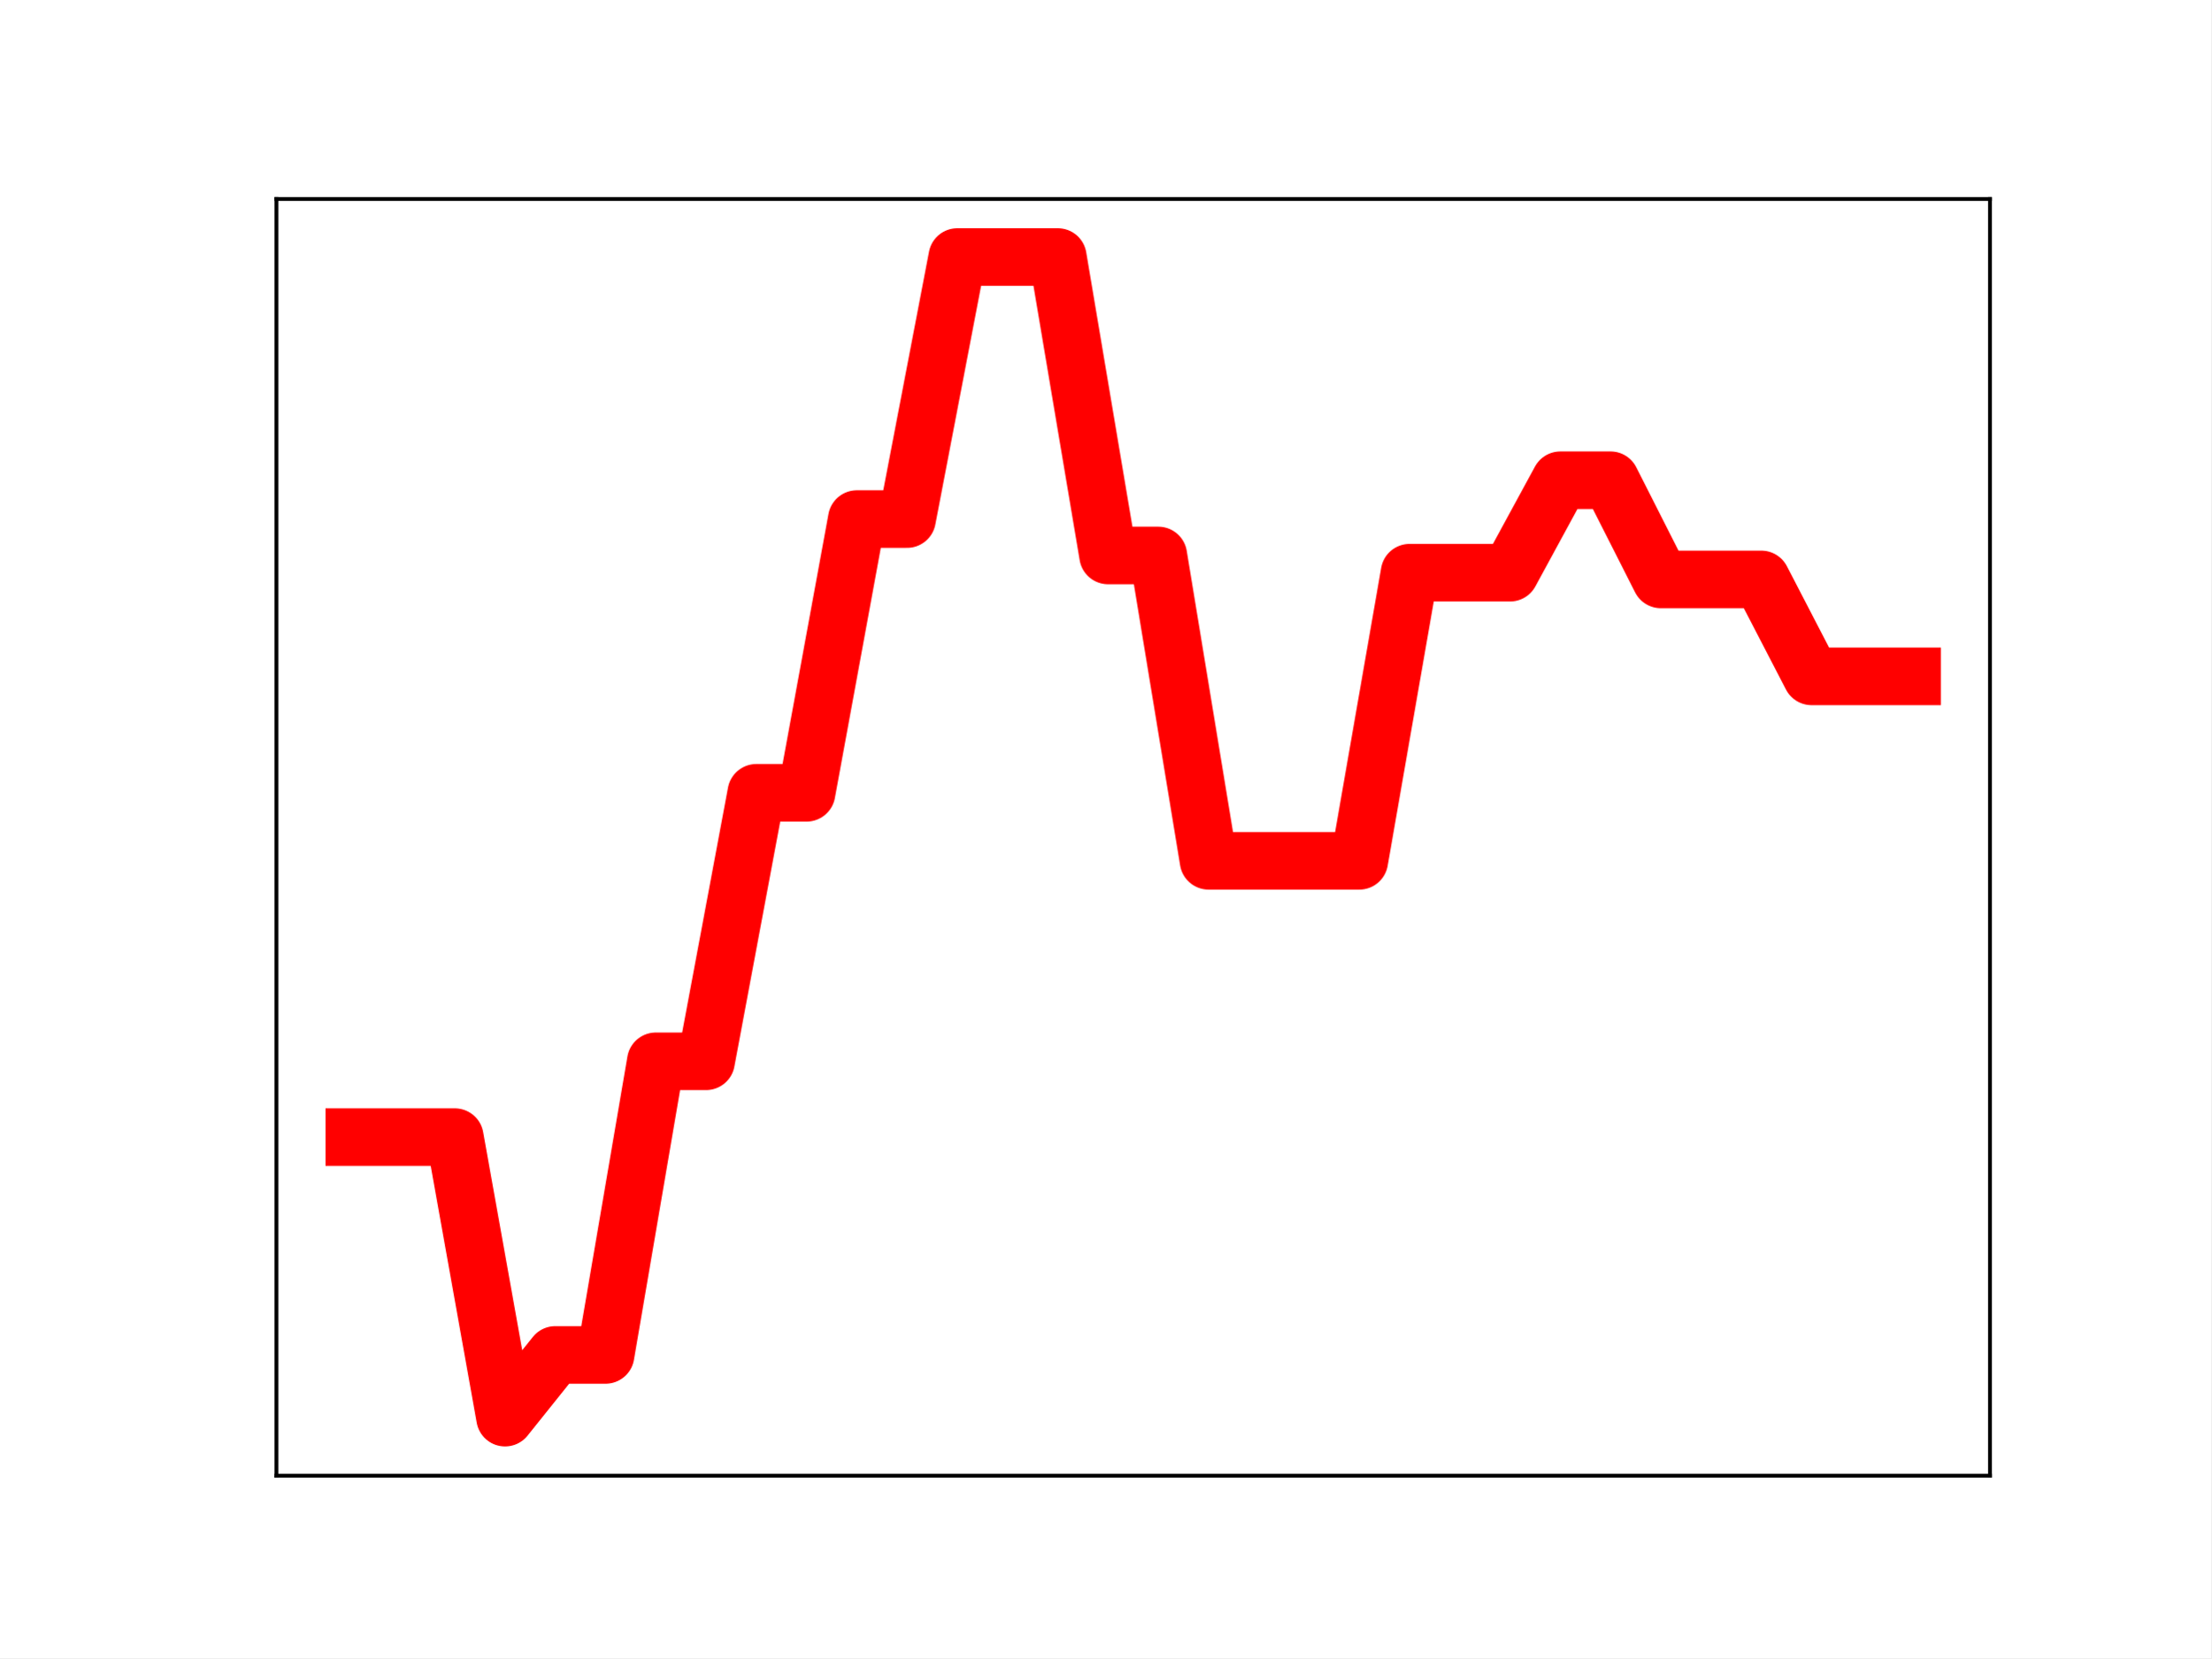
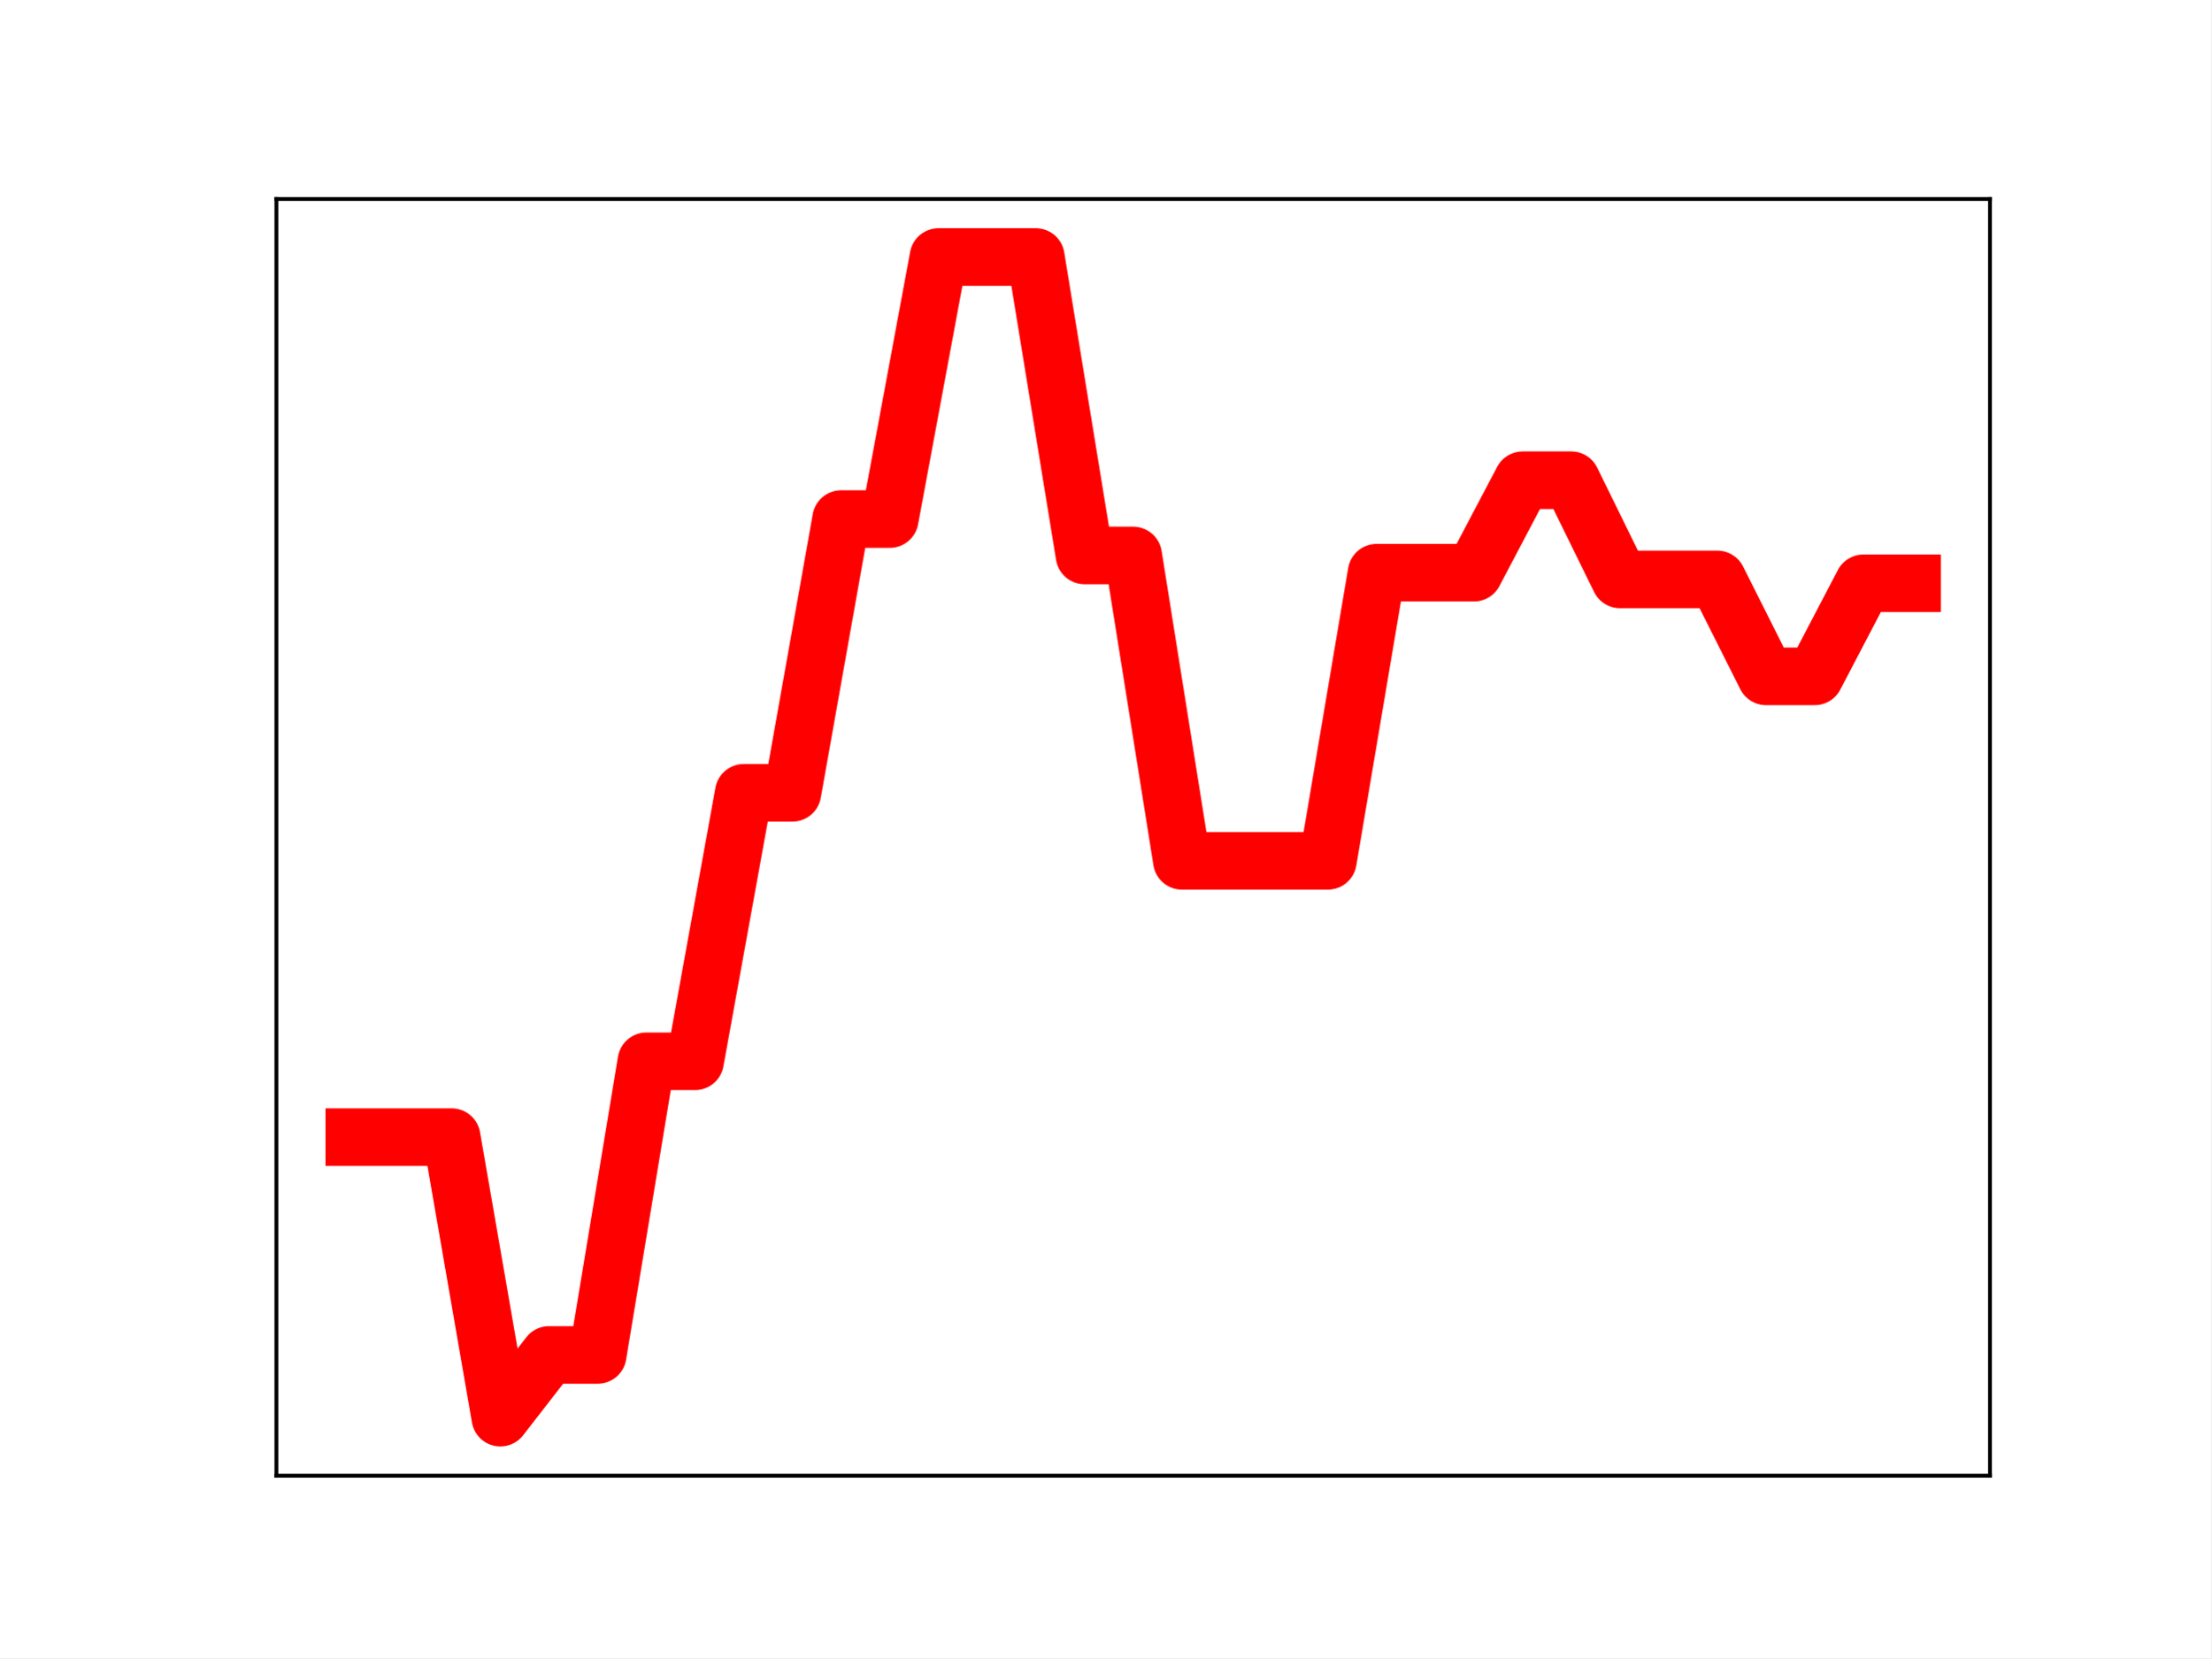
<svg xmlns="http://www.w3.org/2000/svg" xmlns:xlink="http://www.w3.org/1999/xlink" height="345.6pt" version="1.1" viewBox="0 0 460.8 345.6" width="460.8pt">
  <defs>
    <style type="text/css">
*{stroke-linecap:butt;stroke-linejoin:round;}
  </style>
  </defs>
  <g id="figure_1">
    <g id="patch_1">
      <path d="M 0 345.6  L 460.8 345.6  L 460.8 0  L 0 0  z " style="fill:#ffffff;" />
    </g>
    <g id="axes_1">
      <g id="patch_2">
        <path d="M 57.6 307.584  L 414.72 307.584  L 414.72 41.472  L 57.6 41.472  z " style="fill:#ffffff;" />
      </g>
      <g id="line2d_1">
-         <path clip-path="url(#pf1c1046321)" d="M 73.833 237.014  L 84.305 237.014  L 94.778 237.014  L 105.251 295.488  L 115.724 282.413  L 126.196 282.413  L 136.669 221.211  L 147.142 221.211  L 157.615 165.245  L 168.087 165.245  L 178.56 108.19  L 189.033 108.19  L 199.505 53.568  L 209.978 53.568  L 220.451 53.568  L 230.924 115.774  L 241.396 115.774  L 251.869 179.421  L 262.342 179.421  L 272.815 179.421  L 283.287 179.421  L 293.76 119.366  L 304.233 119.366  L 314.705 119.366  L 325.178 100.094  L 335.651 100.094  L 346.124 120.767  L 356.596 120.767  L 367.069 120.767  L 377.542 140.974  L 388.015 140.974  L 398.487 140.974  " style="fill:none;stroke:#ff0000;stroke-linecap:square;stroke-width:12;" />
+         <path clip-path="url(#pf9e261d5fc)" d="M 73.833 237.014  L 83.978 237.014  L 94.124 237.014  L 104.269 295.488  L 114.415 282.413  L 124.56 282.413  L 134.705 221.211  L 144.851 221.211  L 154.996 165.245  L 165.142 165.245  L 175.287 108.19  L 185.433 108.19  L 195.578 53.568  L 205.724 53.568  L 215.869 53.568  L 226.015 115.774  L 236.16 115.774  L 246.305 179.421  L 256.451 179.421  L 266.596 179.421  L 276.742 179.421  L 286.887 119.366  L 297.033 119.366  L 307.178 119.366  L 317.324 100.094  L 327.469 100.094  L 337.615 120.767  L 347.76 120.767  L 357.905 120.767  L 368.051 140.974  L 378.196 140.974  L 388.342 121.575  L 398.487 121.575  " style="fill:none;stroke:#ff0000;stroke-linecap:square;stroke-width:12;" />
        <defs>
-           <path d="M 0 3  C 0.796 3 1.559 2.684 2.121 2.121  C 2.684 1.559 3 0.796 3 0  C 3 -0.796 2.684 -1.559 2.121 -2.121  C 1.559 -2.684 0.796 -3 0 -3  C -0.796 -3 -1.559 -2.684 -2.121 -2.121  C -2.684 -1.559 -3 -0.796 -3 0  C -3 0.796 -2.684 1.559 -2.121 2.121  C -1.559 2.684 -0.796 3 0 3  z " id="m5e3e2e32fd" style="stroke:#ff0000;" />
+           <path d="M 0 3  C 0.796 3 1.559 2.684 2.121 2.121  C 2.684 1.559 3 0.796 3 0  C 3 -0.796 2.684 -1.559 2.121 -2.121  C 1.559 -2.684 0.796 -3 0 -3  C -0.796 -3 -1.559 -2.684 -2.121 -2.121  C -2.684 -1.559 -3 -0.796 -3 0  C -3 0.796 -2.684 1.559 -2.121 2.121  C -1.559 2.684 -0.796 3 0 3  z " id="mc3783980b7" style="stroke:#ff0000;" />
        </defs>
-         <g clip-path="url(#pf1c1046321)">
-           <use style="fill:#ff0000;stroke:#ff0000;" x="73.833" xlink:href="#m5e3e2e32fd" y="237.014" />
-           <use style="fill:#ff0000;stroke:#ff0000;" x="84.305" xlink:href="#m5e3e2e32fd" y="237.014" />
-           <use style="fill:#ff0000;stroke:#ff0000;" x="94.778" xlink:href="#m5e3e2e32fd" y="237.014" />
-           <use style="fill:#ff0000;stroke:#ff0000;" x="105.251" xlink:href="#m5e3e2e32fd" y="295.488" />
-           <use style="fill:#ff0000;stroke:#ff0000;" x="115.724" xlink:href="#m5e3e2e32fd" y="282.413" />
-           <use style="fill:#ff0000;stroke:#ff0000;" x="126.196" xlink:href="#m5e3e2e32fd" y="282.413" />
-           <use style="fill:#ff0000;stroke:#ff0000;" x="136.669" xlink:href="#m5e3e2e32fd" y="221.211" />
-           <use style="fill:#ff0000;stroke:#ff0000;" x="147.142" xlink:href="#m5e3e2e32fd" y="221.211" />
-           <use style="fill:#ff0000;stroke:#ff0000;" x="157.615" xlink:href="#m5e3e2e32fd" y="165.245" />
-           <use style="fill:#ff0000;stroke:#ff0000;" x="168.087" xlink:href="#m5e3e2e32fd" y="165.245" />
-           <use style="fill:#ff0000;stroke:#ff0000;" x="178.56" xlink:href="#m5e3e2e32fd" y="108.19" />
-           <use style="fill:#ff0000;stroke:#ff0000;" x="189.033" xlink:href="#m5e3e2e32fd" y="108.19" />
-           <use style="fill:#ff0000;stroke:#ff0000;" x="199.505" xlink:href="#m5e3e2e32fd" y="53.568" />
-           <use style="fill:#ff0000;stroke:#ff0000;" x="209.978" xlink:href="#m5e3e2e32fd" y="53.568" />
-           <use style="fill:#ff0000;stroke:#ff0000;" x="220.451" xlink:href="#m5e3e2e32fd" y="53.568" />
-           <use style="fill:#ff0000;stroke:#ff0000;" x="230.924" xlink:href="#m5e3e2e32fd" y="115.774" />
-           <use style="fill:#ff0000;stroke:#ff0000;" x="241.396" xlink:href="#m5e3e2e32fd" y="115.774" />
-           <use style="fill:#ff0000;stroke:#ff0000;" x="251.869" xlink:href="#m5e3e2e32fd" y="179.421" />
-           <use style="fill:#ff0000;stroke:#ff0000;" x="262.342" xlink:href="#m5e3e2e32fd" y="179.421" />
-           <use style="fill:#ff0000;stroke:#ff0000;" x="272.815" xlink:href="#m5e3e2e32fd" y="179.421" />
-           <use style="fill:#ff0000;stroke:#ff0000;" x="283.287" xlink:href="#m5e3e2e32fd" y="179.421" />
-           <use style="fill:#ff0000;stroke:#ff0000;" x="293.76" xlink:href="#m5e3e2e32fd" y="119.366" />
-           <use style="fill:#ff0000;stroke:#ff0000;" x="304.233" xlink:href="#m5e3e2e32fd" y="119.366" />
-           <use style="fill:#ff0000;stroke:#ff0000;" x="314.705" xlink:href="#m5e3e2e32fd" y="119.366" />
-           <use style="fill:#ff0000;stroke:#ff0000;" x="325.178" xlink:href="#m5e3e2e32fd" y="100.094" />
-           <use style="fill:#ff0000;stroke:#ff0000;" x="335.651" xlink:href="#m5e3e2e32fd" y="100.094" />
-           <use style="fill:#ff0000;stroke:#ff0000;" x="346.124" xlink:href="#m5e3e2e32fd" y="120.767" />
-           <use style="fill:#ff0000;stroke:#ff0000;" x="356.596" xlink:href="#m5e3e2e32fd" y="120.767" />
-           <use style="fill:#ff0000;stroke:#ff0000;" x="367.069" xlink:href="#m5e3e2e32fd" y="120.767" />
-           <use style="fill:#ff0000;stroke:#ff0000;" x="377.542" xlink:href="#m5e3e2e32fd" y="140.974" />
-           <use style="fill:#ff0000;stroke:#ff0000;" x="388.015" xlink:href="#m5e3e2e32fd" y="140.974" />
-           <use style="fill:#ff0000;stroke:#ff0000;" x="398.487" xlink:href="#m5e3e2e32fd" y="140.974" />
+         <g clip-path="url(#pf9e261d5fc)">
+           <use style="fill:#ff0000;stroke:#ff0000;" x="73.833" xlink:href="#mc3783980b7" y="237.014" />
+           <use style="fill:#ff0000;stroke:#ff0000;" x="83.978" xlink:href="#mc3783980b7" y="237.014" />
+           <use style="fill:#ff0000;stroke:#ff0000;" x="94.124" xlink:href="#mc3783980b7" y="237.014" />
+           <use style="fill:#ff0000;stroke:#ff0000;" x="104.269" xlink:href="#mc3783980b7" y="295.488" />
+           <use style="fill:#ff0000;stroke:#ff0000;" x="114.415" xlink:href="#mc3783980b7" y="282.413" />
+           <use style="fill:#ff0000;stroke:#ff0000;" x="124.56" xlink:href="#mc3783980b7" y="282.413" />
+           <use style="fill:#ff0000;stroke:#ff0000;" x="134.705" xlink:href="#mc3783980b7" y="221.211" />
+           <use style="fill:#ff0000;stroke:#ff0000;" x="144.851" xlink:href="#mc3783980b7" y="221.211" />
+           <use style="fill:#ff0000;stroke:#ff0000;" x="154.996" xlink:href="#mc3783980b7" y="165.245" />
+           <use style="fill:#ff0000;stroke:#ff0000;" x="165.142" xlink:href="#mc3783980b7" y="165.245" />
+           <use style="fill:#ff0000;stroke:#ff0000;" x="175.287" xlink:href="#mc3783980b7" y="108.19" />
+           <use style="fill:#ff0000;stroke:#ff0000;" x="185.433" xlink:href="#mc3783980b7" y="108.19" />
+           <use style="fill:#ff0000;stroke:#ff0000;" x="195.578" xlink:href="#mc3783980b7" y="53.568" />
+           <use style="fill:#ff0000;stroke:#ff0000;" x="205.724" xlink:href="#mc3783980b7" y="53.568" />
+           <use style="fill:#ff0000;stroke:#ff0000;" x="215.869" xlink:href="#mc3783980b7" y="53.568" />
+           <use style="fill:#ff0000;stroke:#ff0000;" x="226.015" xlink:href="#mc3783980b7" y="115.774" />
+           <use style="fill:#ff0000;stroke:#ff0000;" x="236.16" xlink:href="#mc3783980b7" y="115.774" />
+           <use style="fill:#ff0000;stroke:#ff0000;" x="246.305" xlink:href="#mc3783980b7" y="179.421" />
+           <use style="fill:#ff0000;stroke:#ff0000;" x="256.451" xlink:href="#mc3783980b7" y="179.421" />
+           <use style="fill:#ff0000;stroke:#ff0000;" x="266.596" xlink:href="#mc3783980b7" y="179.421" />
+           <use style="fill:#ff0000;stroke:#ff0000;" x="276.742" xlink:href="#mc3783980b7" y="179.421" />
+           <use style="fill:#ff0000;stroke:#ff0000;" x="286.887" xlink:href="#mc3783980b7" y="119.366" />
+           <use style="fill:#ff0000;stroke:#ff0000;" x="297.033" xlink:href="#mc3783980b7" y="119.366" />
+           <use style="fill:#ff0000;stroke:#ff0000;" x="307.178" xlink:href="#mc3783980b7" y="119.366" />
+           <use style="fill:#ff0000;stroke:#ff0000;" x="317.324" xlink:href="#mc3783980b7" y="100.094" />
+           <use style="fill:#ff0000;stroke:#ff0000;" x="327.469" xlink:href="#mc3783980b7" y="100.094" />
+           <use style="fill:#ff0000;stroke:#ff0000;" x="337.615" xlink:href="#mc3783980b7" y="120.767" />
+           <use style="fill:#ff0000;stroke:#ff0000;" x="347.76" xlink:href="#mc3783980b7" y="120.767" />
+           <use style="fill:#ff0000;stroke:#ff0000;" x="357.905" xlink:href="#mc3783980b7" y="120.767" />
+           <use style="fill:#ff0000;stroke:#ff0000;" x="368.051" xlink:href="#mc3783980b7" y="140.974" />
+           <use style="fill:#ff0000;stroke:#ff0000;" x="378.196" xlink:href="#mc3783980b7" y="140.974" />
+           <use style="fill:#ff0000;stroke:#ff0000;" x="388.342" xlink:href="#mc3783980b7" y="121.575" />
+           <use style="fill:#ff0000;stroke:#ff0000;" x="398.487" xlink:href="#mc3783980b7" y="121.575" />
        </g>
      </g>
      <g id="patch_3">
        <path d="M 57.6 307.584  L 57.6 41.472  " style="fill:none;stroke:#000000;stroke-linecap:square;stroke-linejoin:miter;stroke-width:0.8;" />
      </g>
      <g id="patch_4">
        <path d="M 414.72 307.584  L 414.72 41.472  " style="fill:none;stroke:#000000;stroke-linecap:square;stroke-linejoin:miter;stroke-width:0.8;" />
      </g>
      <g id="patch_5">
        <path d="M 57.6 307.584  L 414.72 307.584  " style="fill:none;stroke:#000000;stroke-linecap:square;stroke-linejoin:miter;stroke-width:0.8;" />
      </g>
      <g id="patch_6">
        <path d="M 57.6 41.472  L 414.72 41.472  " style="fill:none;stroke:#000000;stroke-linecap:square;stroke-linejoin:miter;stroke-width:0.8;" />
      </g>
    </g>
  </g>
  <defs>
-     <clipPath id="pf1c1046321">
+     <clipPath id="pf9e261d5fc">
      <rect height="266.112" width="357.12" x="57.6" y="41.472" />
    </clipPath>
  </defs>
</svg>
